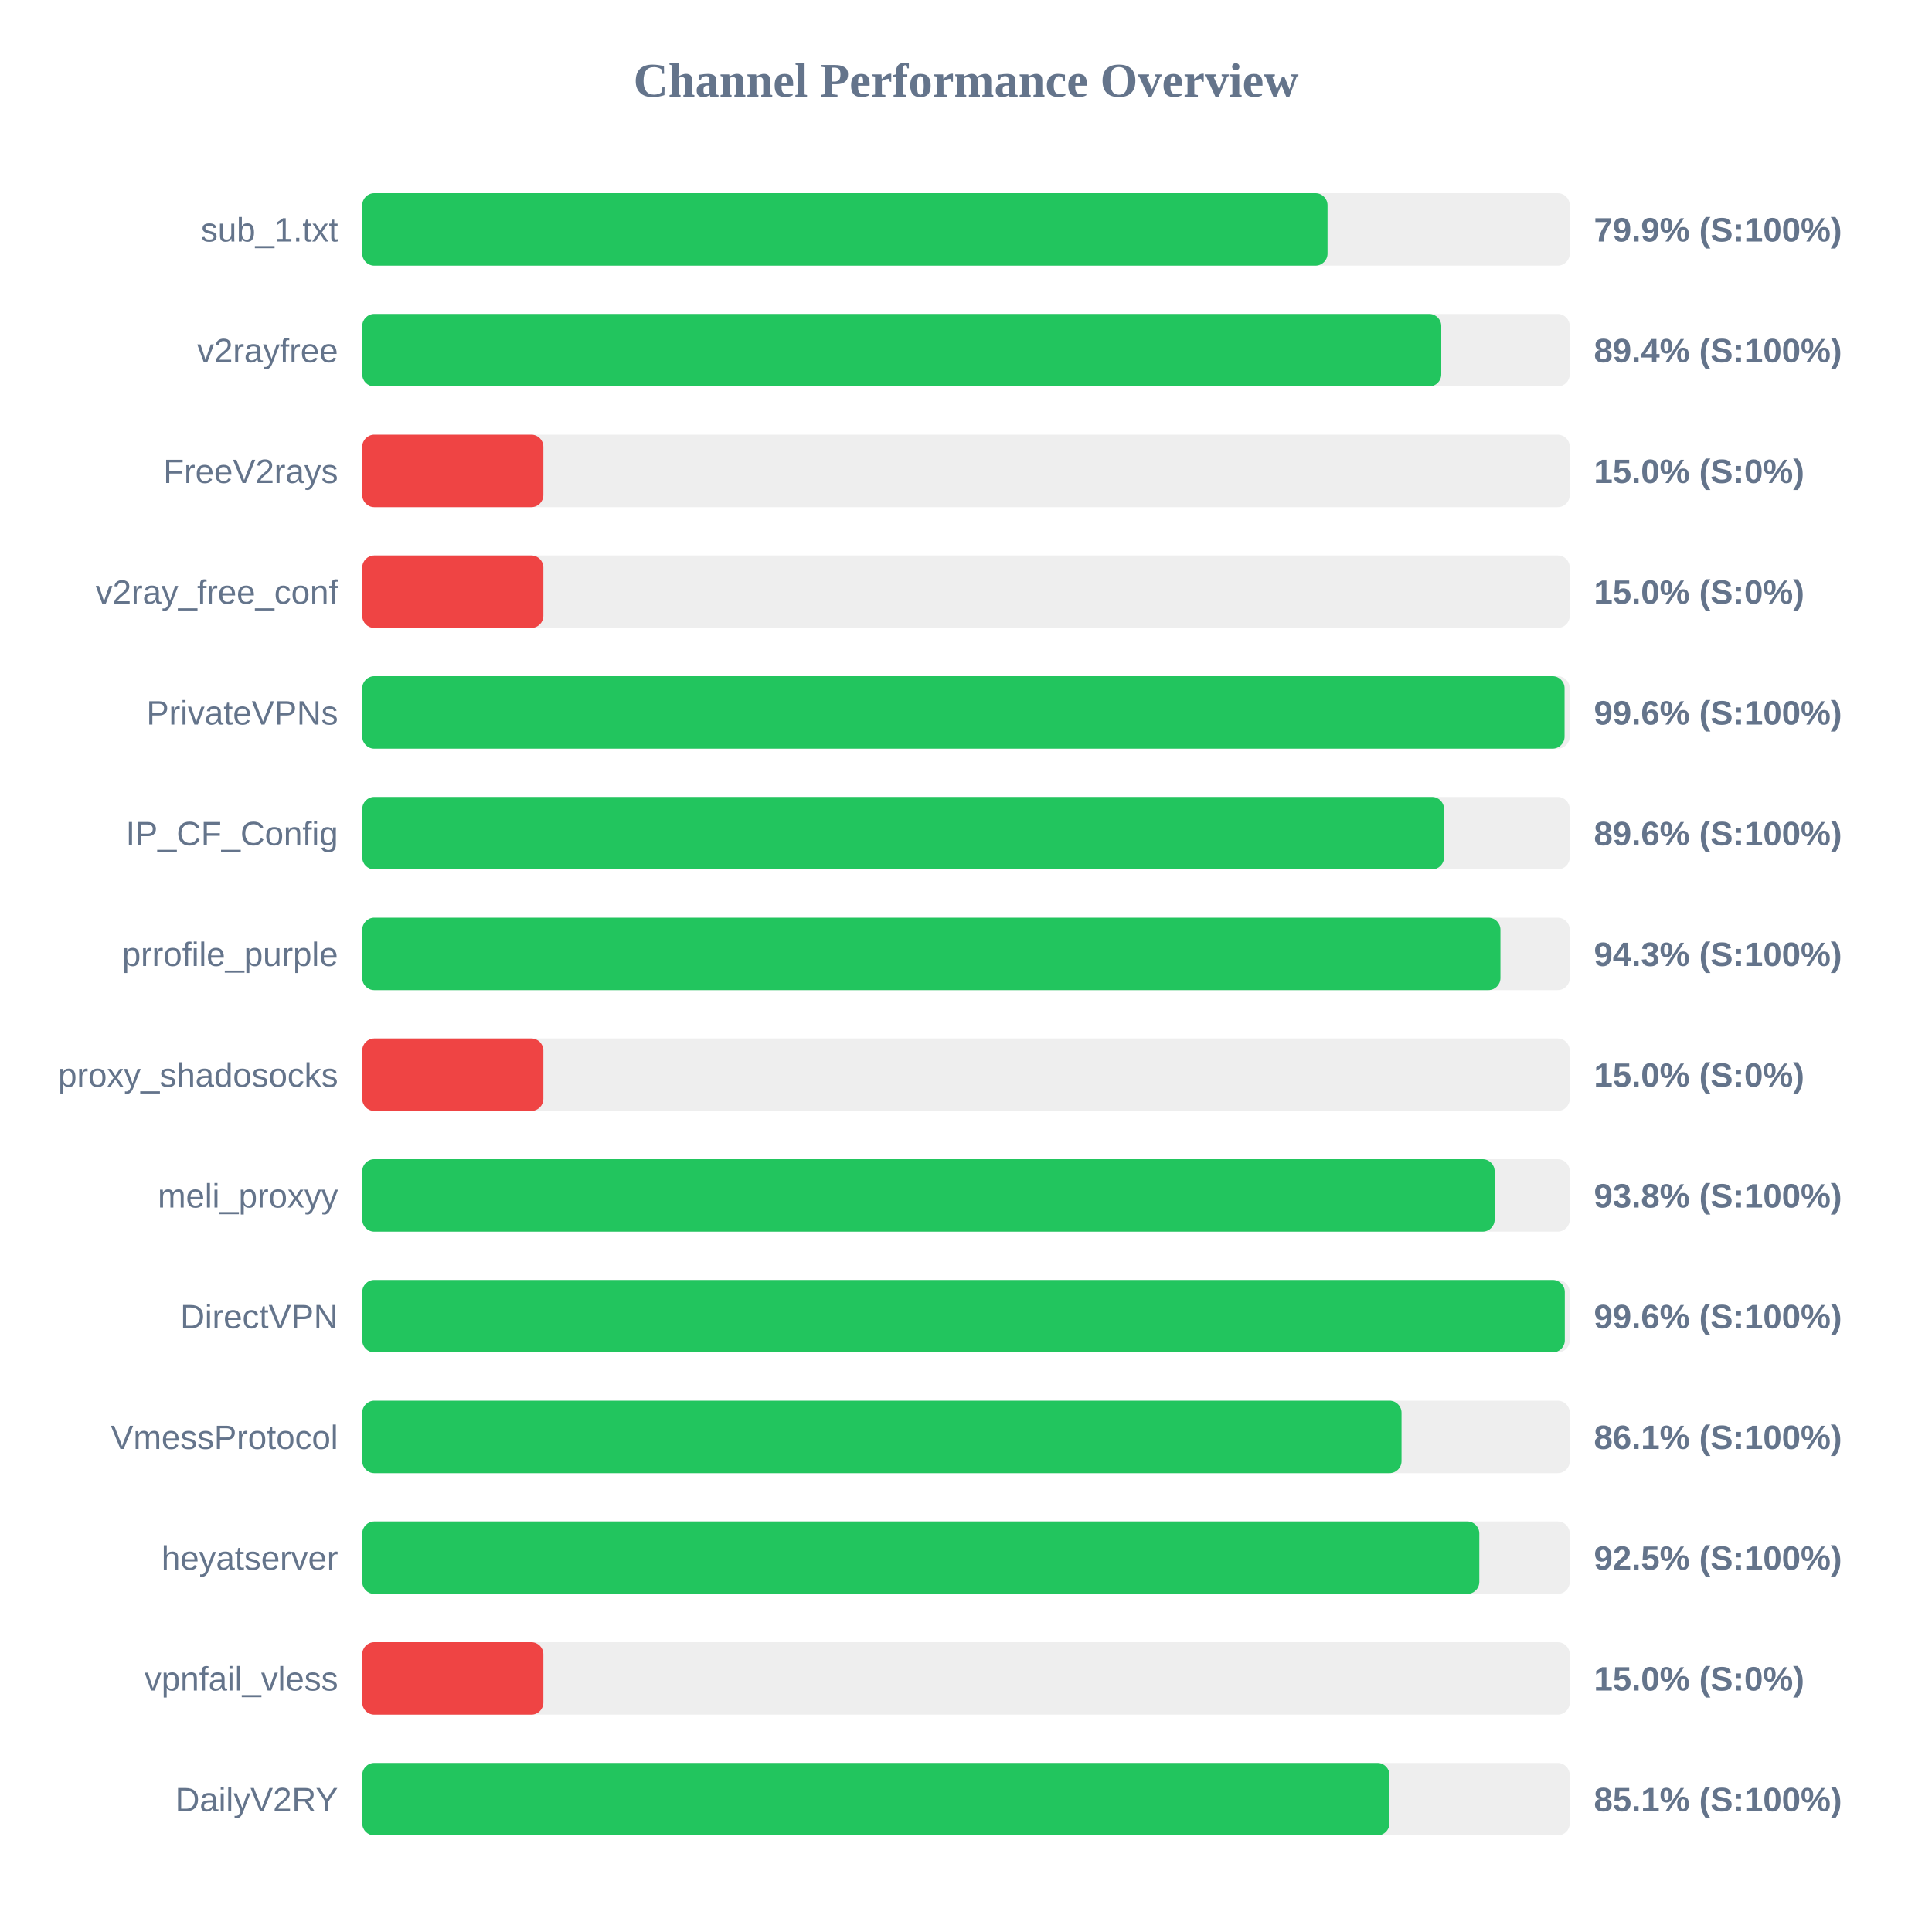
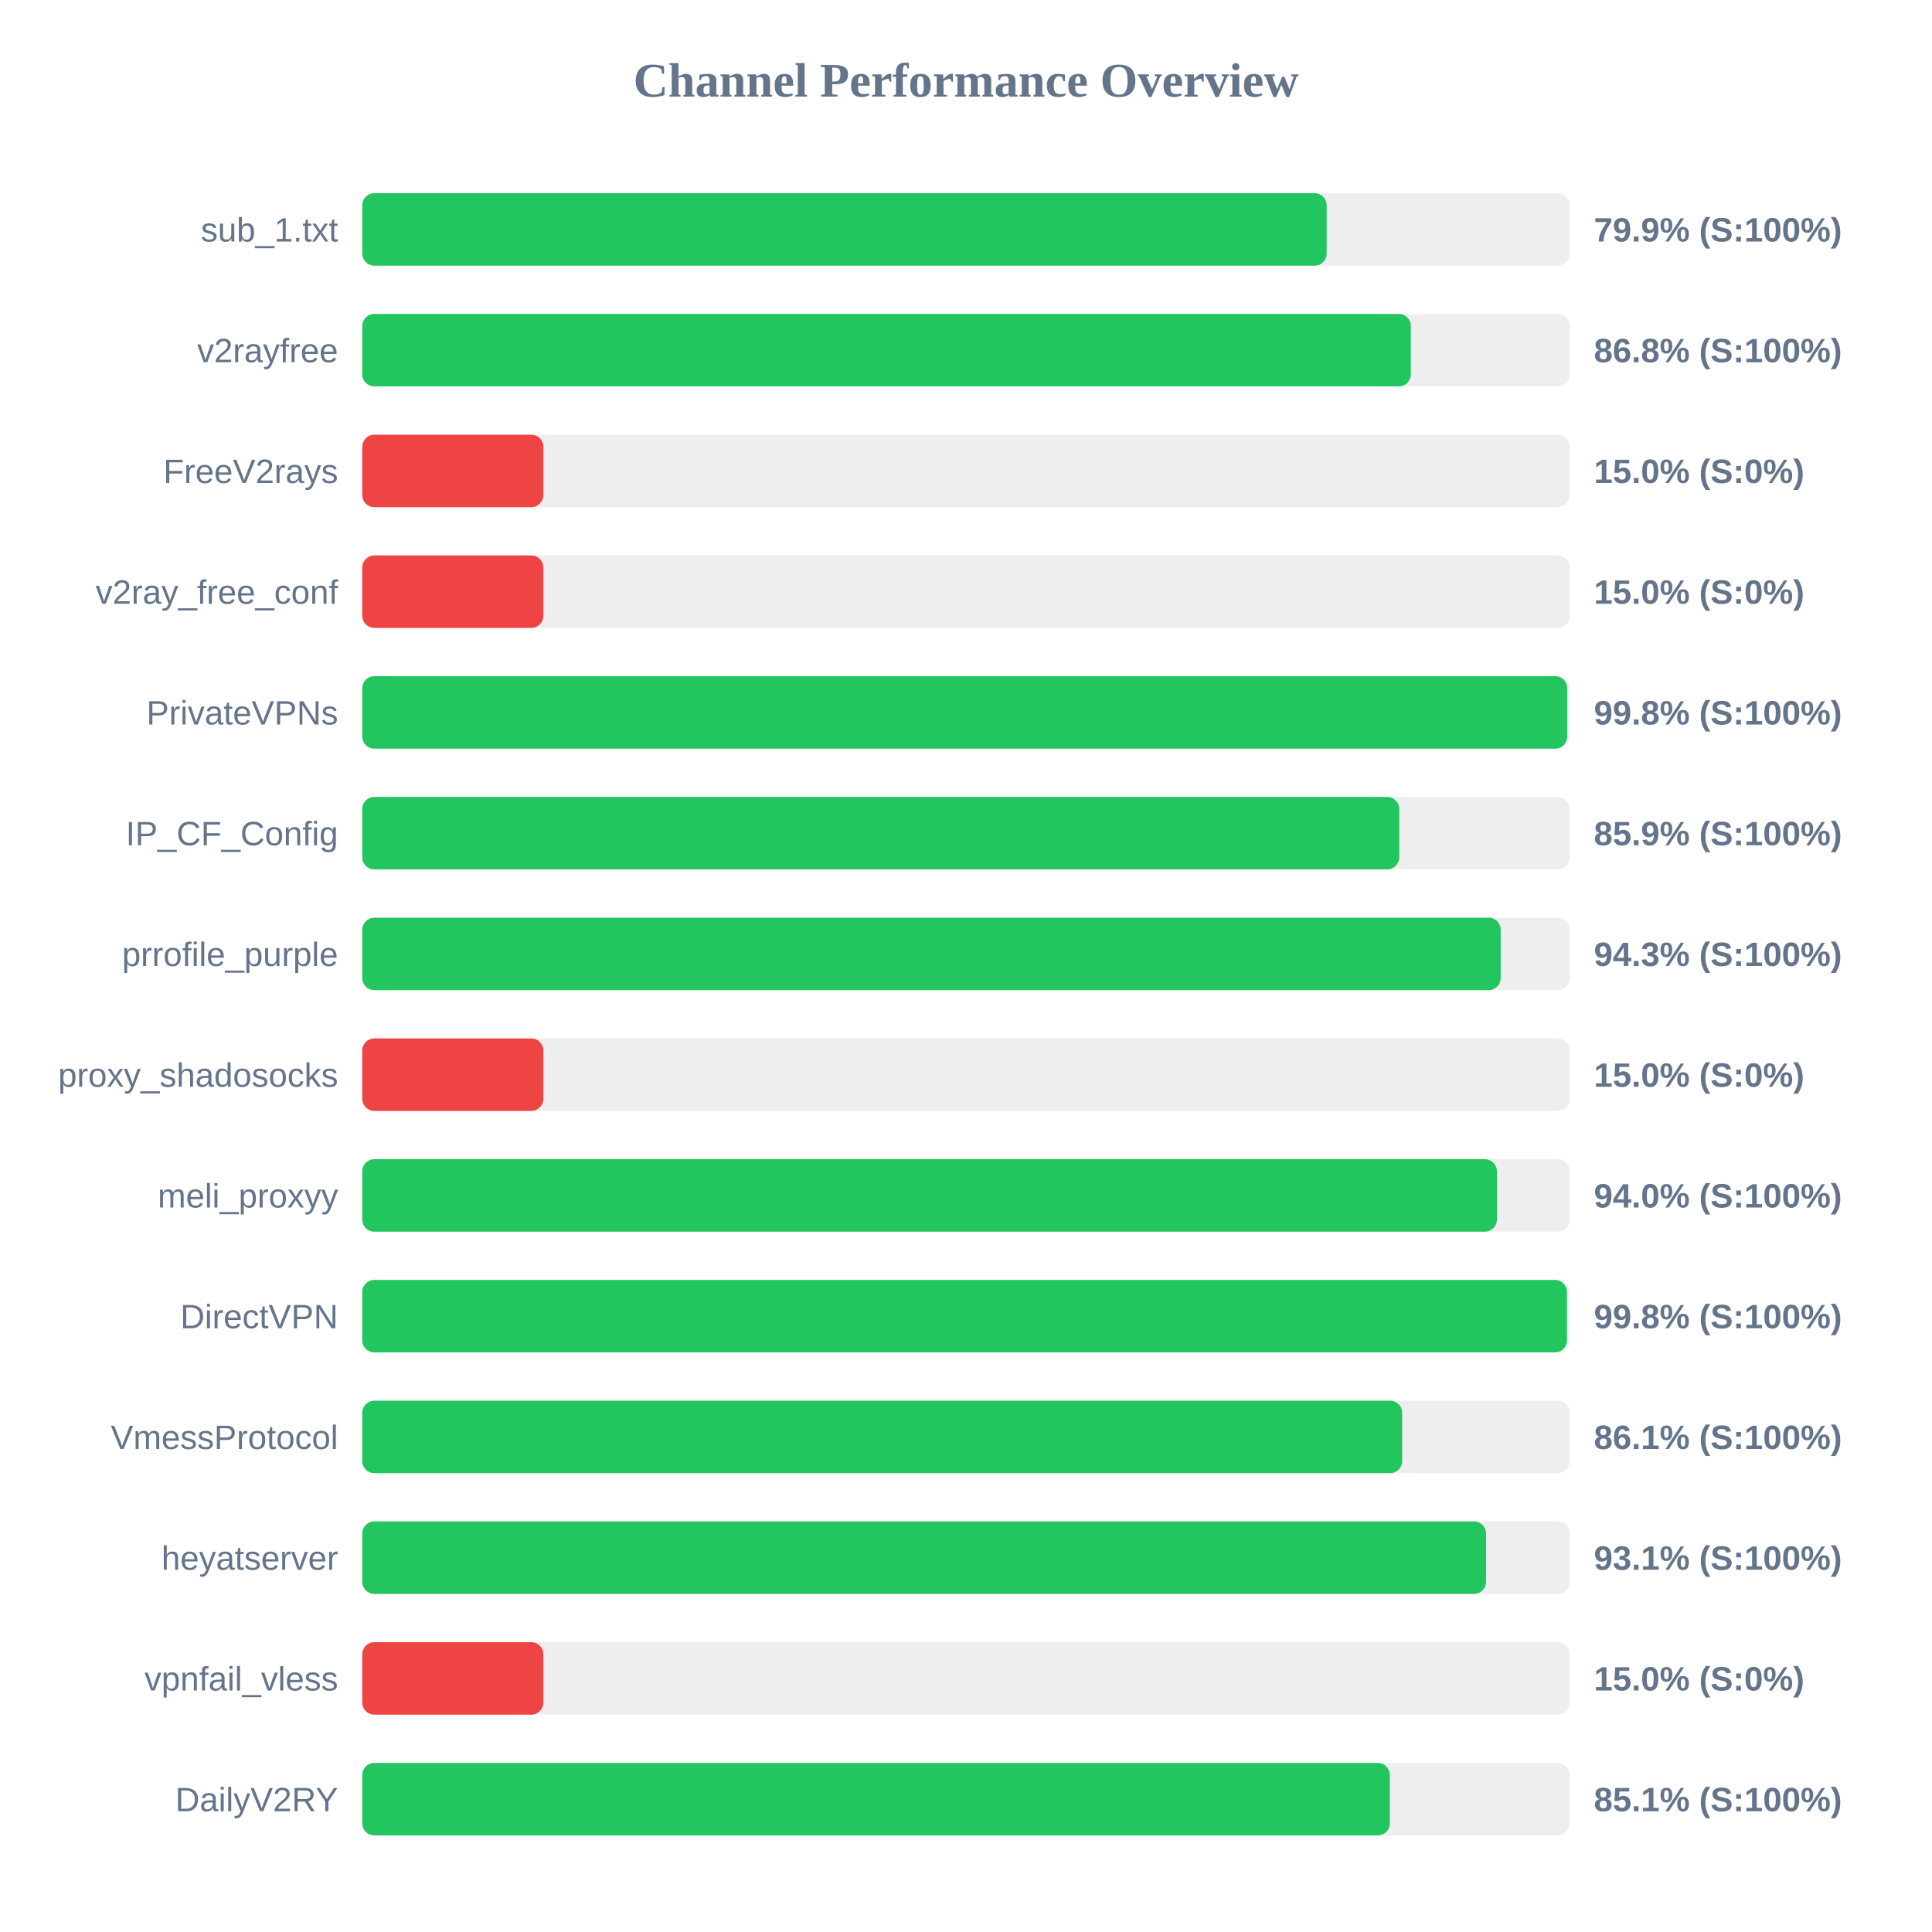
<svg xmlns="http://www.w3.org/2000/svg" width="800" height="800" version="1.1">
  <style>
        .row { font: 14px Arial; fill: #64748b; }
        .score { font: bold 14px Arial; fill: #64748b; }
    </style>
  <text x="400" y="40" text-anchor="middle" font-size="20px" font-weight="bold" fill="#64748b">Channel Performance Overview</text>
  <rect x="150" y="80" width="500" height="30" fill="#eee" rx="5" />
-   <rect x="150" y="80" width="399.7" height="30" fill="#22c55e" rx="5" />
+   <rect x="150" y="80" width="399.35" height="30" fill="#22c55e" rx="5" />
  <text x="140" y="100" text-anchor="end" class="row">sub_1.txt</text>
  <text x="660" y="100" text-anchor="start" class="score">79.9% (S:100%)</text>
  <rect x="150" y="130" width="500" height="30" fill="#eee" rx="5" />
-   <rect x="150" y="130" width="446.8" height="30" fill="#22c55e" rx="5" />
+   <rect x="150" y="130" width="434.2" height="30" fill="#22c55e" rx="5" />
  <text x="140" y="150" text-anchor="end" class="row">v2rayfree</text>
-   <text x="660" y="150" text-anchor="start" class="score">89.4% (S:100%)</text>
+   <text x="660" y="150" text-anchor="start" class="score">86.8% (S:100%)</text>
  <rect x="150" y="180" width="500" height="30" fill="#eee" rx="5" />
  <rect x="150" y="180" width="75.0" height="30" fill="#ef4444" rx="5" />
  <text x="140" y="200" text-anchor="end" class="row">FreeV2rays</text>
  <text x="660" y="200" text-anchor="start" class="score">15.0% (S:0%)</text>
  <rect x="150" y="230" width="500" height="30" fill="#eee" rx="5" />
  <rect x="150" y="230" width="75.0" height="30" fill="#ef4444" rx="5" />
  <text x="140" y="250" text-anchor="end" class="row">v2ray_free_conf</text>
  <text x="660" y="250" text-anchor="start" class="score">15.0% (S:0%)</text>
  <rect x="150" y="280" width="500" height="30" fill="#eee" rx="5" />
-   <rect x="150" y="280" width="497.85" height="30" fill="#22c55e" rx="5" />
+   <rect x="150" y="280" width="498.95" height="30" fill="#22c55e" rx="5" />
  <text x="140" y="300" text-anchor="end" class="row">PrivateVPNs</text>
-   <text x="660" y="300" text-anchor="start" class="score">99.6% (S:100%)</text>
+   <text x="660" y="300" text-anchor="start" class="score">99.8% (S:100%)</text>
  <rect x="150" y="330" width="500" height="30" fill="#eee" rx="5" />
-   <rect x="150" y="330" width="447.95" height="30" fill="#22c55e" rx="5" />
+   <rect x="150" y="330" width="429.4" height="30" fill="#22c55e" rx="5" />
  <text x="140" y="350" text-anchor="end" class="row">IP_CF_Config</text>
-   <text x="660" y="350" text-anchor="start" class="score">89.6% (S:100%)</text>
+   <text x="660" y="350" text-anchor="start" class="score">85.9% (S:100%)</text>
  <rect x="150" y="380" width="500" height="30" fill="#eee" rx="5" />
-   <rect x="150" y="380" width="471.3" height="30" fill="#22c55e" rx="5" />
+   <rect x="150" y="380" width="471.4" height="30" fill="#22c55e" rx="5" />
  <text x="140" y="400" text-anchor="end" class="row">prrofile_purple</text>
  <text x="660" y="400" text-anchor="start" class="score">94.3% (S:100%)</text>
  <rect x="150" y="430" width="500" height="30" fill="#eee" rx="5" />
  <rect x="150" y="430" width="75.0" height="30" fill="#ef4444" rx="5" />
  <text x="140" y="450" text-anchor="end" class="row">proxy_shadosocks</text>
  <text x="660" y="450" text-anchor="start" class="score">15.0% (S:0%)</text>
  <rect x="150" y="480" width="500" height="30" fill="#eee" rx="5" />
-   <rect x="150" y="480" width="468.9" height="30" fill="#22c55e" rx="5" />
+   <rect x="150" y="480" width="469.85" height="30" fill="#22c55e" rx="5" />
  <text x="140" y="500" text-anchor="end" class="row">meli_proxyy</text>
-   <text x="660" y="500" text-anchor="start" class="score">93.8% (S:100%)</text>
+   <text x="660" y="500" text-anchor="start" class="score">94.0% (S:100%)</text>
  <rect x="150" y="530" width="500" height="30" fill="#eee" rx="5" />
-   <rect x="150" y="530" width="497.95" height="30" fill="#22c55e" rx="5" />
+   <rect x="150" y="530" width="498.85" height="30" fill="#22c55e" rx="5" />
  <text x="140" y="550" text-anchor="end" class="row">DirectVPN</text>
-   <text x="660" y="550" text-anchor="start" class="score">99.6% (S:100%)</text>
+   <text x="660" y="550" text-anchor="start" class="score">99.8% (S:100%)</text>
  <rect x="150" y="580" width="500" height="30" fill="#eee" rx="5" />
-   <rect x="150" y="580" width="430.35" height="30" fill="#22c55e" rx="5" />
+   <rect x="150" y="580" width="430.6" height="30" fill="#22c55e" rx="5" />
  <text x="140" y="600" text-anchor="end" class="row">VmessProtocol</text>
  <text x="660" y="600" text-anchor="start" class="score">86.1% (S:100%)</text>
  <rect x="150" y="630" width="500" height="30" fill="#eee" rx="5" />
-   <rect x="150" y="630" width="462.55" height="30" fill="#22c55e" rx="5" />
+   <rect x="150" y="630" width="465.35" height="30" fill="#22c55e" rx="5" />
  <text x="140" y="650" text-anchor="end" class="row">heyatserver</text>
-   <text x="660" y="650" text-anchor="start" class="score">92.5% (S:100%)</text>
+   <text x="660" y="650" text-anchor="start" class="score">93.1% (S:100%)</text>
  <rect x="150" y="680" width="500" height="30" fill="#eee" rx="5" />
  <rect x="150" y="680" width="75.0" height="30" fill="#ef4444" rx="5" />
  <text x="140" y="700" text-anchor="end" class="row">vpnfail_vless</text>
  <text x="660" y="700" text-anchor="start" class="score">15.0% (S:0%)</text>
  <rect x="150" y="730" width="500" height="30" fill="#eee" rx="5" />
-   <rect x="150" y="730" width="425.35" height="30" fill="#22c55e" rx="5" />
+   <rect x="150" y="730" width="425.5" height="30" fill="#22c55e" rx="5" />
  <text x="140" y="750" text-anchor="end" class="row">DailyV2RY</text>
  <text x="660" y="750" text-anchor="start" class="score">85.1% (S:100%)</text>
</svg>
